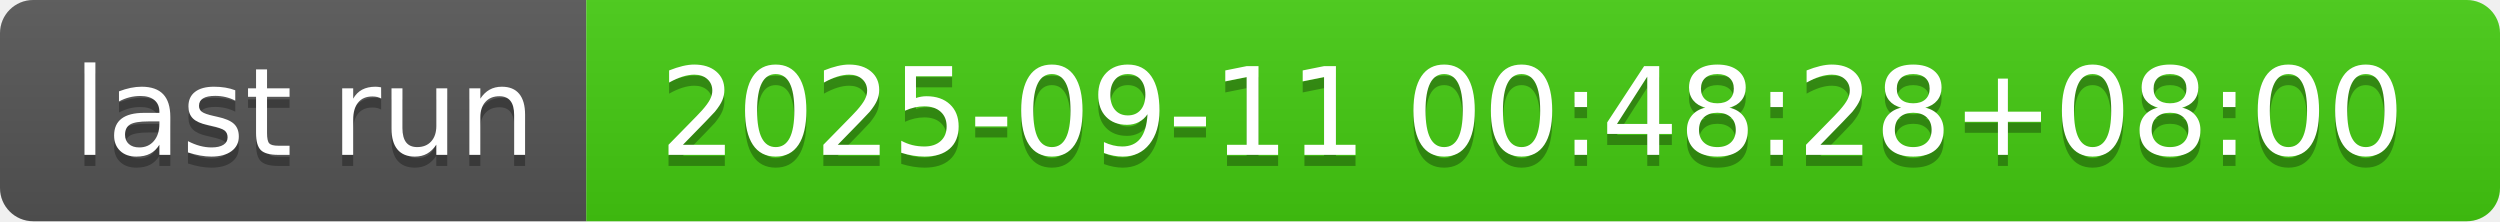
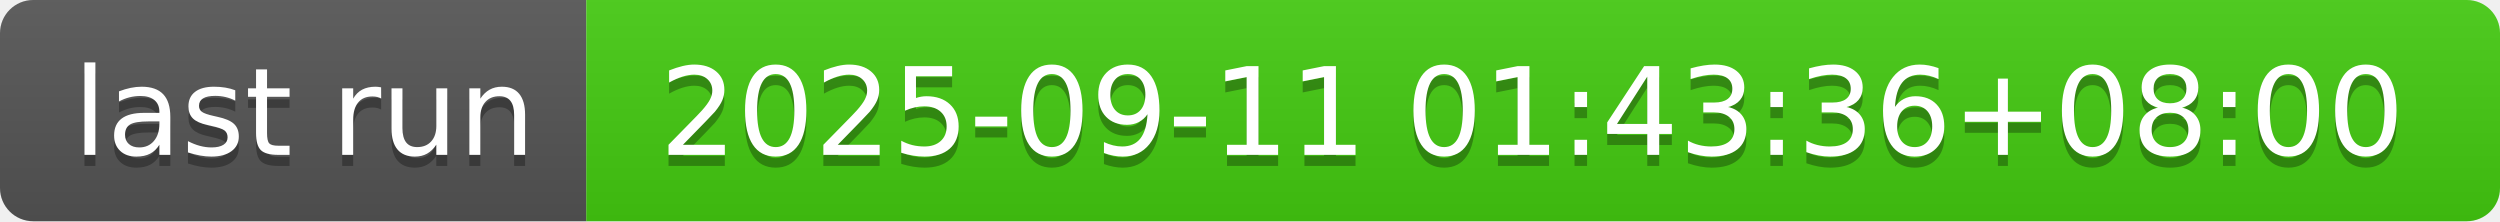
- <svg xmlns="http://www.w3.org/2000/svg" width="226" height="20" role="img" aria-label="last run: 2025-09-11 00:48:28+08:00">
+ <svg xmlns="http://www.w3.org/2000/svg" width="226" height="20" role="img" aria-label="last run: 2025-09-11 01:43:36+08:00">
  <linearGradient id="s" x2="0" y2="100%">
    <stop offset="0" stop-color="#bbb" stop-opacity=".1" />
    <stop offset="1" stop-opacity=".1" />
  </linearGradient>
  <clipPath id="r">
    <rect width="226" height="20" rx="3" fill="#fff" />
  </clipPath>
  <g clip-path="url(#r)">
    <rect width="53" height="20" fill="#555" />
    <rect x="53" width="173" height="20" fill="#4c1" />
    <rect width="226" height="20" fill="url(#s)" />
  </g>
  <g fill="#fff" text-anchor="middle" font-family="Verdana,Geneva,DejaVu Sans,sans-serif" text-rendering="geometricPrecision" font-size="110">
    <text aria-hidden="true" x="275" y="150" fill="#010101" fill-opacity=".3" transform="scale(.1)" textLength="430">last run</text>
    <text x="275" y="140" transform="scale(.1)" fill="#fff" textLength="430">last run</text>
-     <text aria-hidden="true" x="1385" y="150" fill="#010101" fill-opacity=".3" transform="scale(.1)" textLength="1630">2025-09-11 00:48:28+08:00</text>
-     <text x="1385" y="140" transform="scale(.1)" fill="#fff" textLength="1630">2025-09-11 00:48:28+08:00</text>
+     <text aria-hidden="true" x="1385" y="150" fill="#010101" fill-opacity=".3" transform="scale(.1)" textLength="1630">2025-09-11 01:43:36+08:00</text>
+     <text x="1385" y="140" transform="scale(.1)" fill="#fff" textLength="1630">2025-09-11 01:43:36+08:00</text>
  </g>
</svg>
